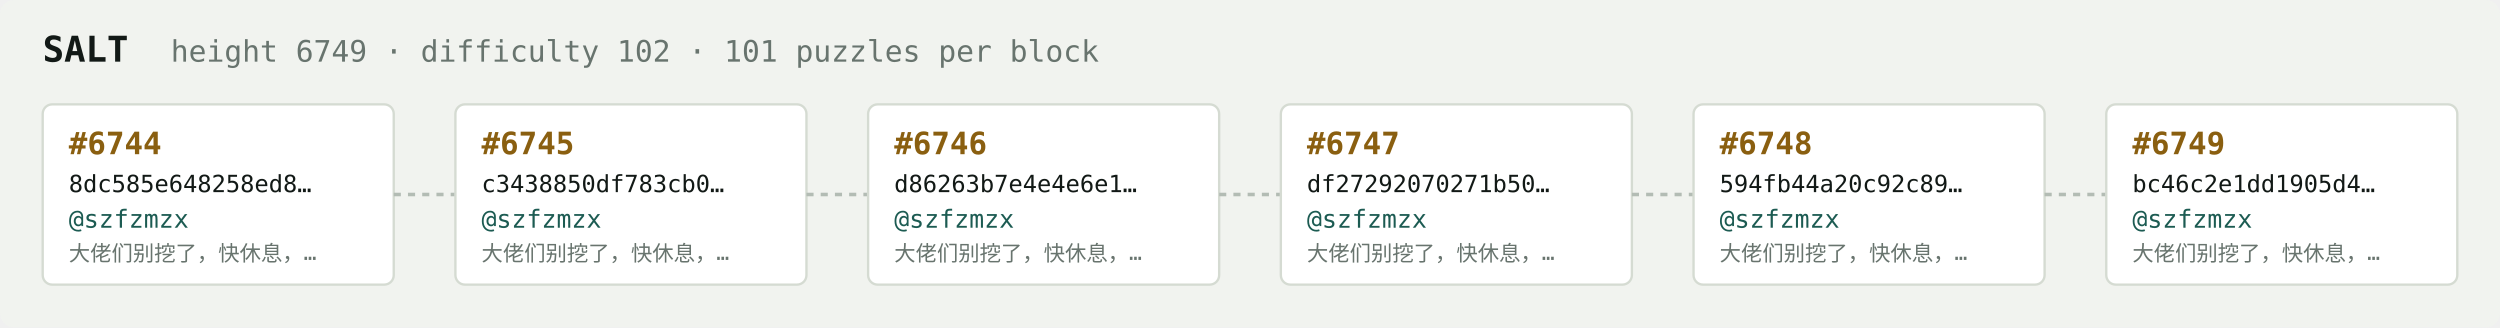
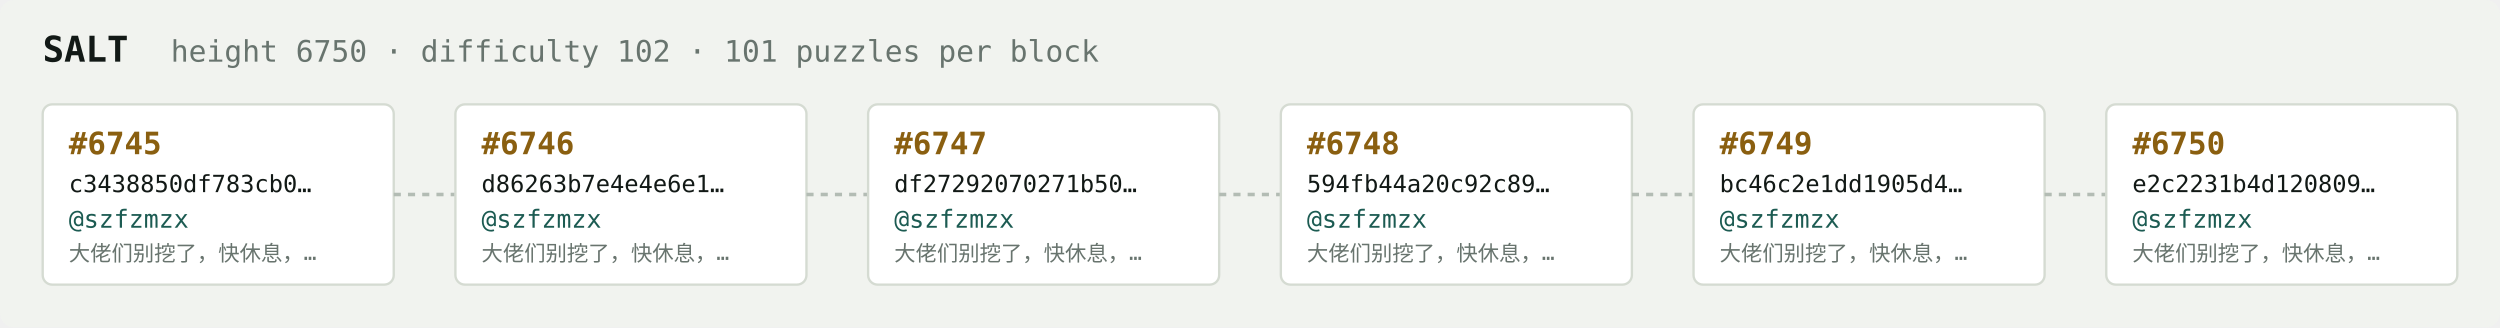
<svg xmlns="http://www.w3.org/2000/svg" width="1054" height="138" viewBox="0 0 1054 138" font-family="ui-monospace,SFMono-Regular,Menlo,monospace">
  <rect fill="#f1f3ef" width="1054" height="138" rx="6" />
  <text x="18" y="26" fill="#121916" font-size="15" font-weight="700">SALT</text>
-   <text x="72" y="26" fill="#68746e" font-size="12.5">height 6749 · difficulty 102 · 101 puzzles per block</text>
+   <text x="72" y="26" fill="#68746e" font-size="12.5">height 6750 · difficulty 102 · 101 puzzles per block</text>
  <rect x="18" y="44" width="148" height="76" rx="4" fill="#ffffff" stroke="#d5dbd2" stroke-width="1" />
-   <text x="29" y="65" fill="#8a5f10" font-size="13" font-weight="700">#6744</text>
-   <text x="29" y="81" fill="#121916" font-size="10">8dc585e648258ed8…</text>
+   <text x="29" y="65" fill="#8a5f10" font-size="13" font-weight="700">#6745</text>
+   <text x="29" y="81" fill="#121916" font-size="10">c3438850df783cb0…</text>
  <text x="29" y="96" fill="#1c5b52" font-size="10.5">@szfzmzx</text>
  <text x="29" y="110" fill="#68746e" font-size="9">大佬们别挖了，快休息，…</text>
  <line x1="166" y1="82.0" x2="192" y2="82.0" stroke="#b3bcb4" stroke-width="1.5" stroke-dasharray="3 3" />
  <rect x="192" y="44" width="148" height="76" rx="4" fill="#ffffff" stroke="#d5dbd2" stroke-width="1" />
-   <text x="203" y="65" fill="#8a5f10" font-size="13" font-weight="700">#6745</text>
-   <text x="203" y="81" fill="#121916" font-size="10">c3438850df783cb0…</text>
+   <text x="203" y="65" fill="#8a5f10" font-size="13" font-weight="700">#6746</text>
+   <text x="203" y="81" fill="#121916" font-size="10">d86263b7e4e4e6e1…</text>
  <text x="203" y="96" fill="#1c5b52" font-size="10.5">@szfzmzx</text>
  <text x="203" y="110" fill="#68746e" font-size="9">大佬们别挖了，快休息，…</text>
  <line x1="340" y1="82.0" x2="366" y2="82.0" stroke="#b3bcb4" stroke-width="1.5" stroke-dasharray="3 3" />
  <rect x="366" y="44" width="148" height="76" rx="4" fill="#ffffff" stroke="#d5dbd2" stroke-width="1" />
-   <text x="377" y="65" fill="#8a5f10" font-size="13" font-weight="700">#6746</text>
-   <text x="377" y="81" fill="#121916" font-size="10">d86263b7e4e4e6e1…</text>
+   <text x="377" y="65" fill="#8a5f10" font-size="13" font-weight="700">#6747</text>
+   <text x="377" y="81" fill="#121916" font-size="10">df27292070271b50…</text>
  <text x="377" y="96" fill="#1c5b52" font-size="10.5">@szfzmzx</text>
  <text x="377" y="110" fill="#68746e" font-size="9">大佬们别挖了，快休息，…</text>
  <line x1="514" y1="82.0" x2="540" y2="82.0" stroke="#b3bcb4" stroke-width="1.5" stroke-dasharray="3 3" />
  <rect x="540" y="44" width="148" height="76" rx="4" fill="#ffffff" stroke="#d5dbd2" stroke-width="1" />
-   <text x="551" y="65" fill="#8a5f10" font-size="13" font-weight="700">#6747</text>
-   <text x="551" y="81" fill="#121916" font-size="10">df27292070271b50…</text>
+   <text x="551" y="65" fill="#8a5f10" font-size="13" font-weight="700">#6748</text>
+   <text x="551" y="81" fill="#121916" font-size="10">594fb44a20c92c89…</text>
  <text x="551" y="96" fill="#1c5b52" font-size="10.5">@szfzmzx</text>
  <text x="551" y="110" fill="#68746e" font-size="9">大佬们别挖了，快休息，…</text>
  <line x1="688" y1="82.0" x2="714" y2="82.0" stroke="#b3bcb4" stroke-width="1.5" stroke-dasharray="3 3" />
  <rect x="714" y="44" width="148" height="76" rx="4" fill="#ffffff" stroke="#d5dbd2" stroke-width="1" />
-   <text x="725" y="65" fill="#8a5f10" font-size="13" font-weight="700">#6748</text>
-   <text x="725" y="81" fill="#121916" font-size="10">594fb44a20c92c89…</text>
+   <text x="725" y="65" fill="#8a5f10" font-size="13" font-weight="700">#6749</text>
+   <text x="725" y="81" fill="#121916" font-size="10">bc46c2e1dd1905d4…</text>
  <text x="725" y="96" fill="#1c5b52" font-size="10.5">@szfzmzx</text>
  <text x="725" y="110" fill="#68746e" font-size="9">大佬们别挖了，快休息，…</text>
  <line x1="862" y1="82.0" x2="888" y2="82.0" stroke="#b3bcb4" stroke-width="1.5" stroke-dasharray="3 3" />
  <rect x="888" y="44" width="148" height="76" rx="4" fill="#ffffff" stroke="#d5dbd2" stroke-width="1" />
-   <text x="899" y="65" fill="#8a5f10" font-size="13" font-weight="700">#6749</text>
-   <text x="899" y="81" fill="#121916" font-size="10">bc46c2e1dd1905d4…</text>
+   <text x="899" y="65" fill="#8a5f10" font-size="13" font-weight="700">#6750</text>
+   <text x="899" y="81" fill="#121916" font-size="10">e2c2231b4d120809…</text>
  <text x="899" y="96" fill="#1c5b52" font-size="10.5">@szfzmzx</text>
  <text x="899" y="110" fill="#68746e" font-size="9">大佬们别挖了，快休息，…</text>
</svg>
